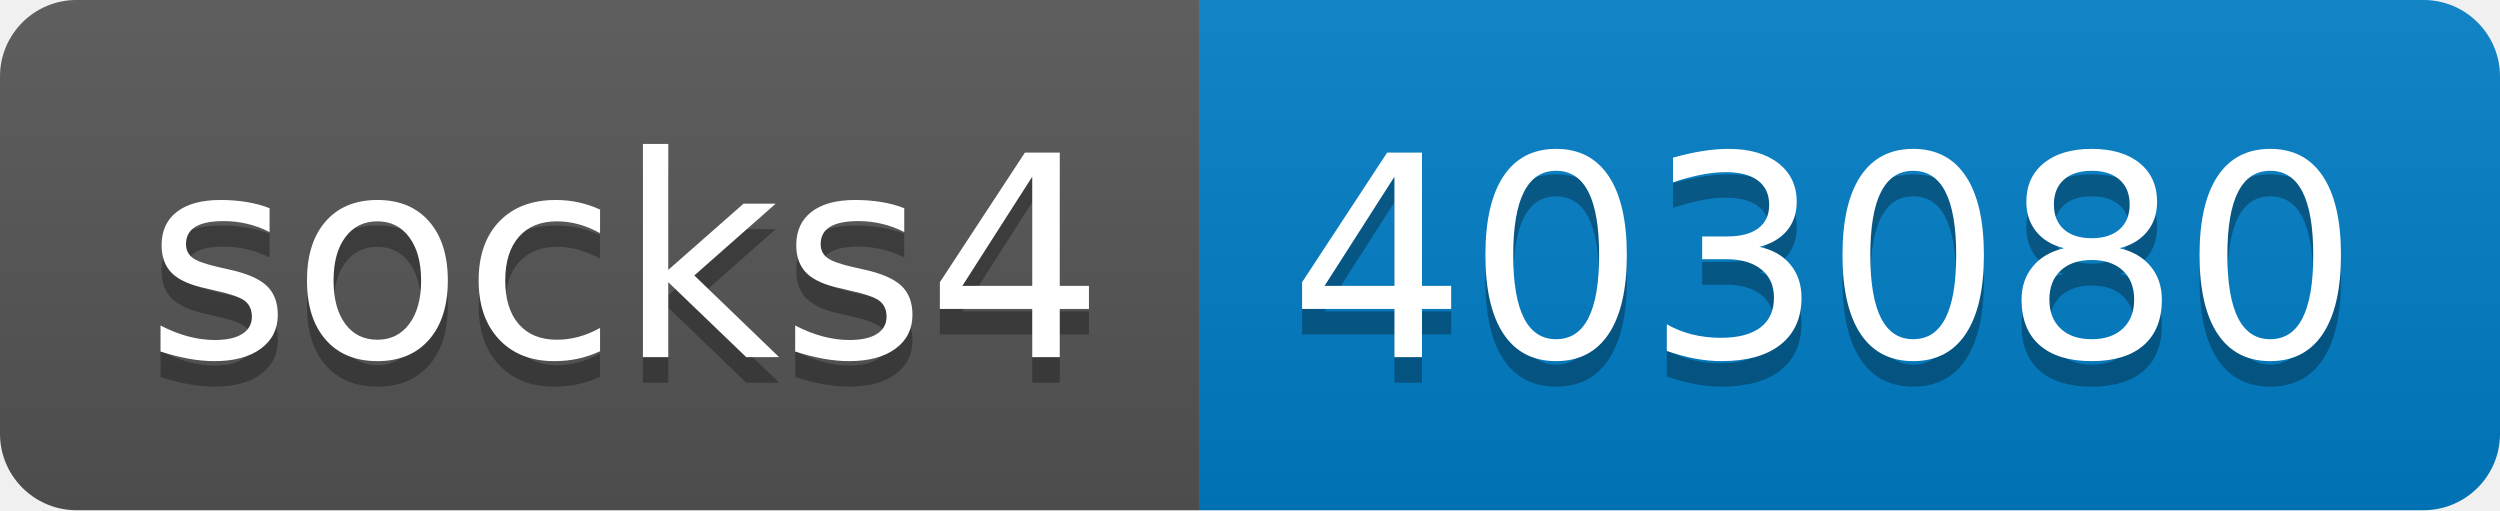
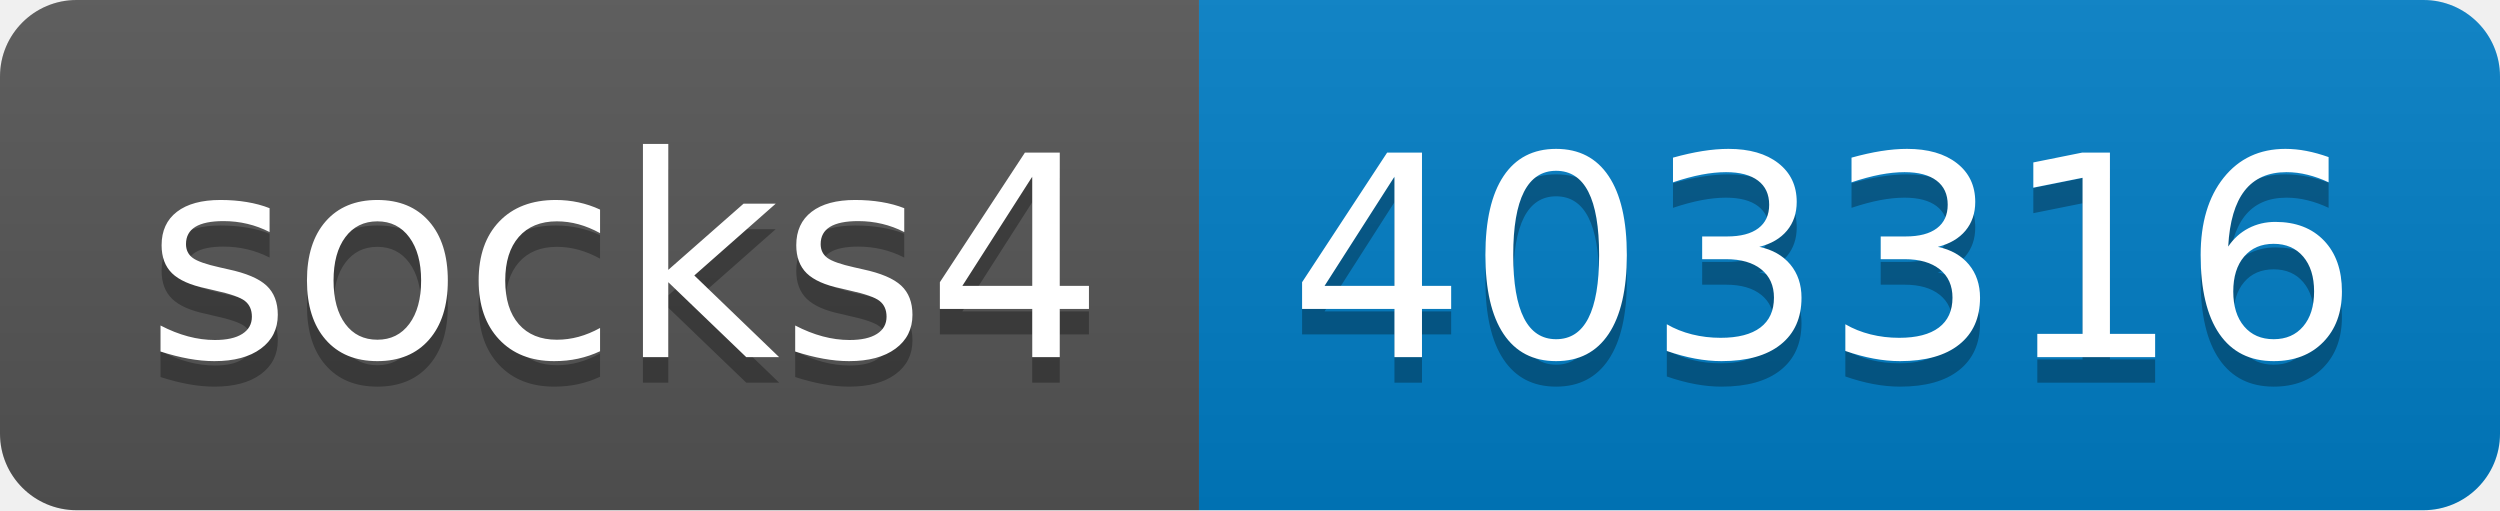
- <svg xmlns="http://www.w3.org/2000/svg" width="98" height="20" role="img" aria-label="socks4: 403080">
+ <svg xmlns="http://www.w3.org/2000/svg" width="98" height="20" role="img" aria-label="socks4: 403316">
  <linearGradient id="s" x2="0" y2="100%">
    <stop offset="0" stop-color="#bbb" stop-opacity=".1" />
    <stop offset="1" stop-opacity=".1" />
  </linearGradient>
  <clipPath id="r">
    <rect width="98" height="20" rx="3" fill="#fff" />
  </clipPath>
  <g clip-path="url(#r)">
    <rect width="47" height="20" fill="#555" />
    <rect x="47" width="51" height="20" fill="#007ec6" />
    <rect width="98" height="20" fill="url(#s)" />
  </g>
  <g fill="#fff" text-anchor="middle" font-family="Verdana,Geneva,DejaVu Sans,sans-serif" text-rendering="geometricPrecision" font-size="110">
    <text aria-hidden="true" x="245" y="150" fill="#010101" fill-opacity=".3" transform="scale(.1)" textLength="370">socks4</text>
    <text x="245" y="140" transform="scale(.1)" fill="#fff" textLength="370">socks4</text>
-     <text aria-hidden="true" x="715" y="150" fill="#010101" fill-opacity=".3" transform="scale(.1)" textLength="410">403080</text>
-     <text x="715" y="140" transform="scale(.1)" fill="#fff" textLength="410">403080</text>
+     <text aria-hidden="true" x="715" y="150" fill="#010101" fill-opacity=".3" transform="scale(.1)" textLength="410">403316</text>
+     <text x="715" y="140" transform="scale(.1)" fill="#fff" textLength="410">403316</text>
  </g>
</svg>
